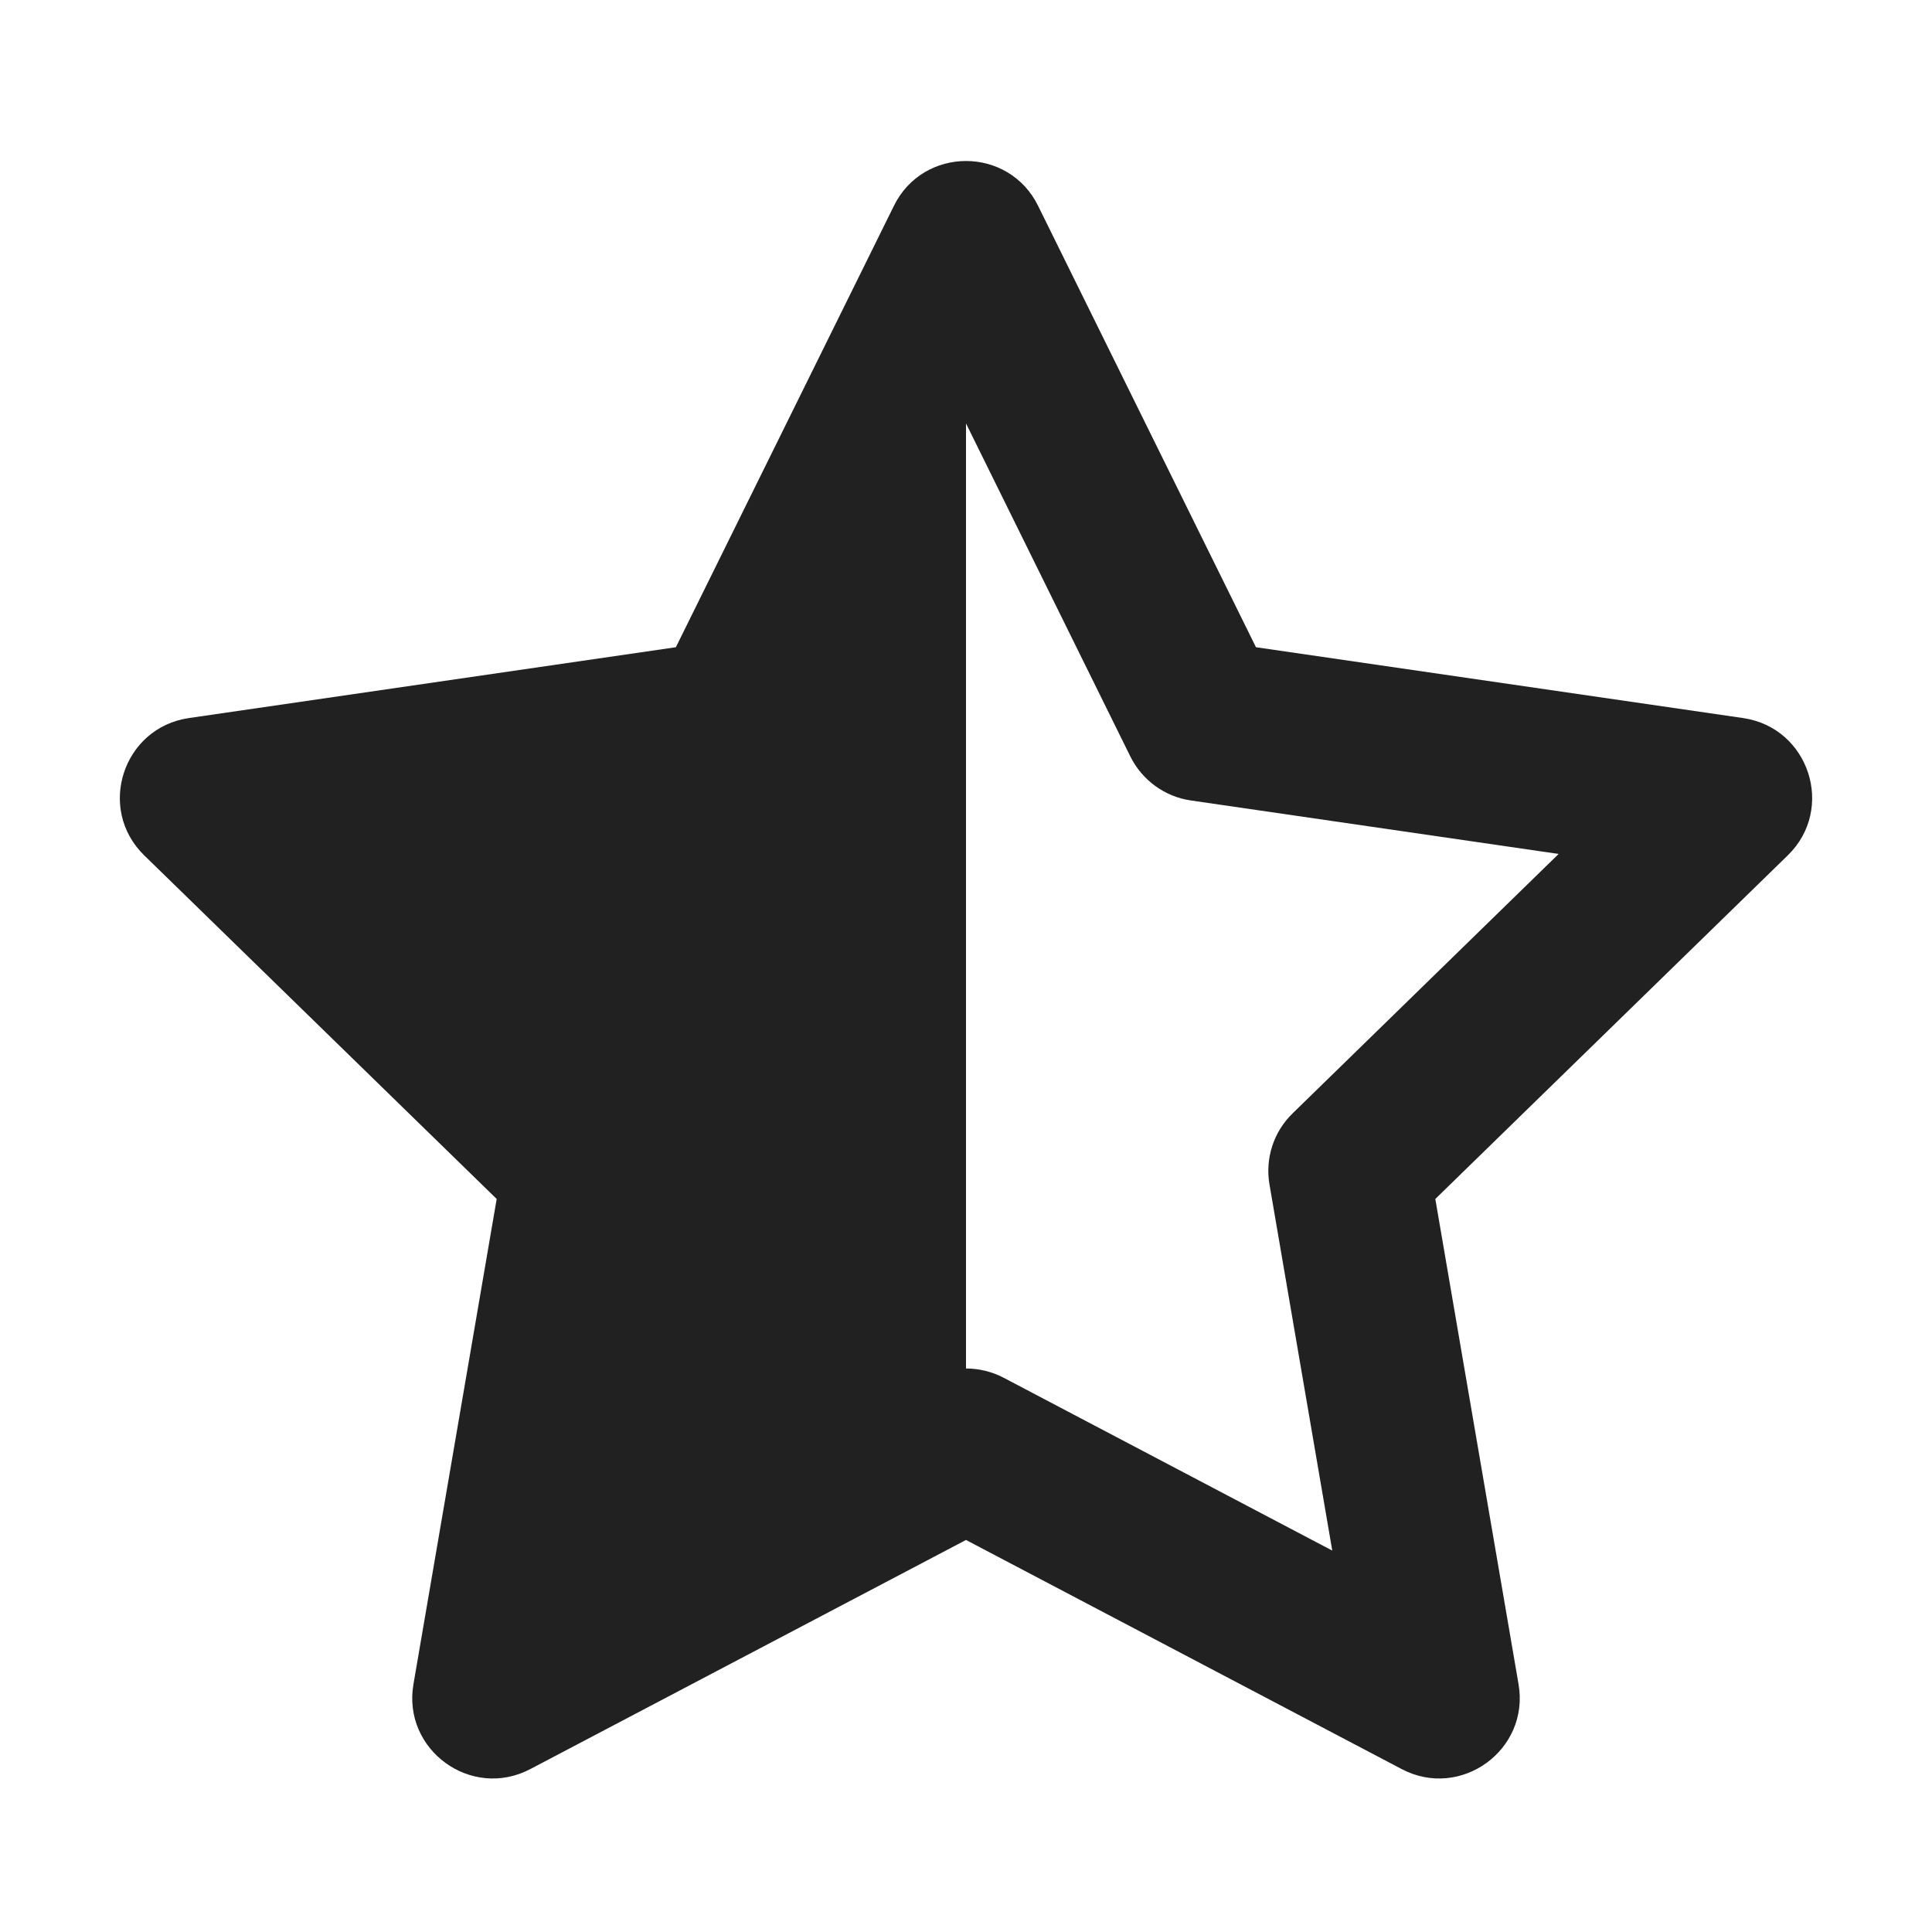
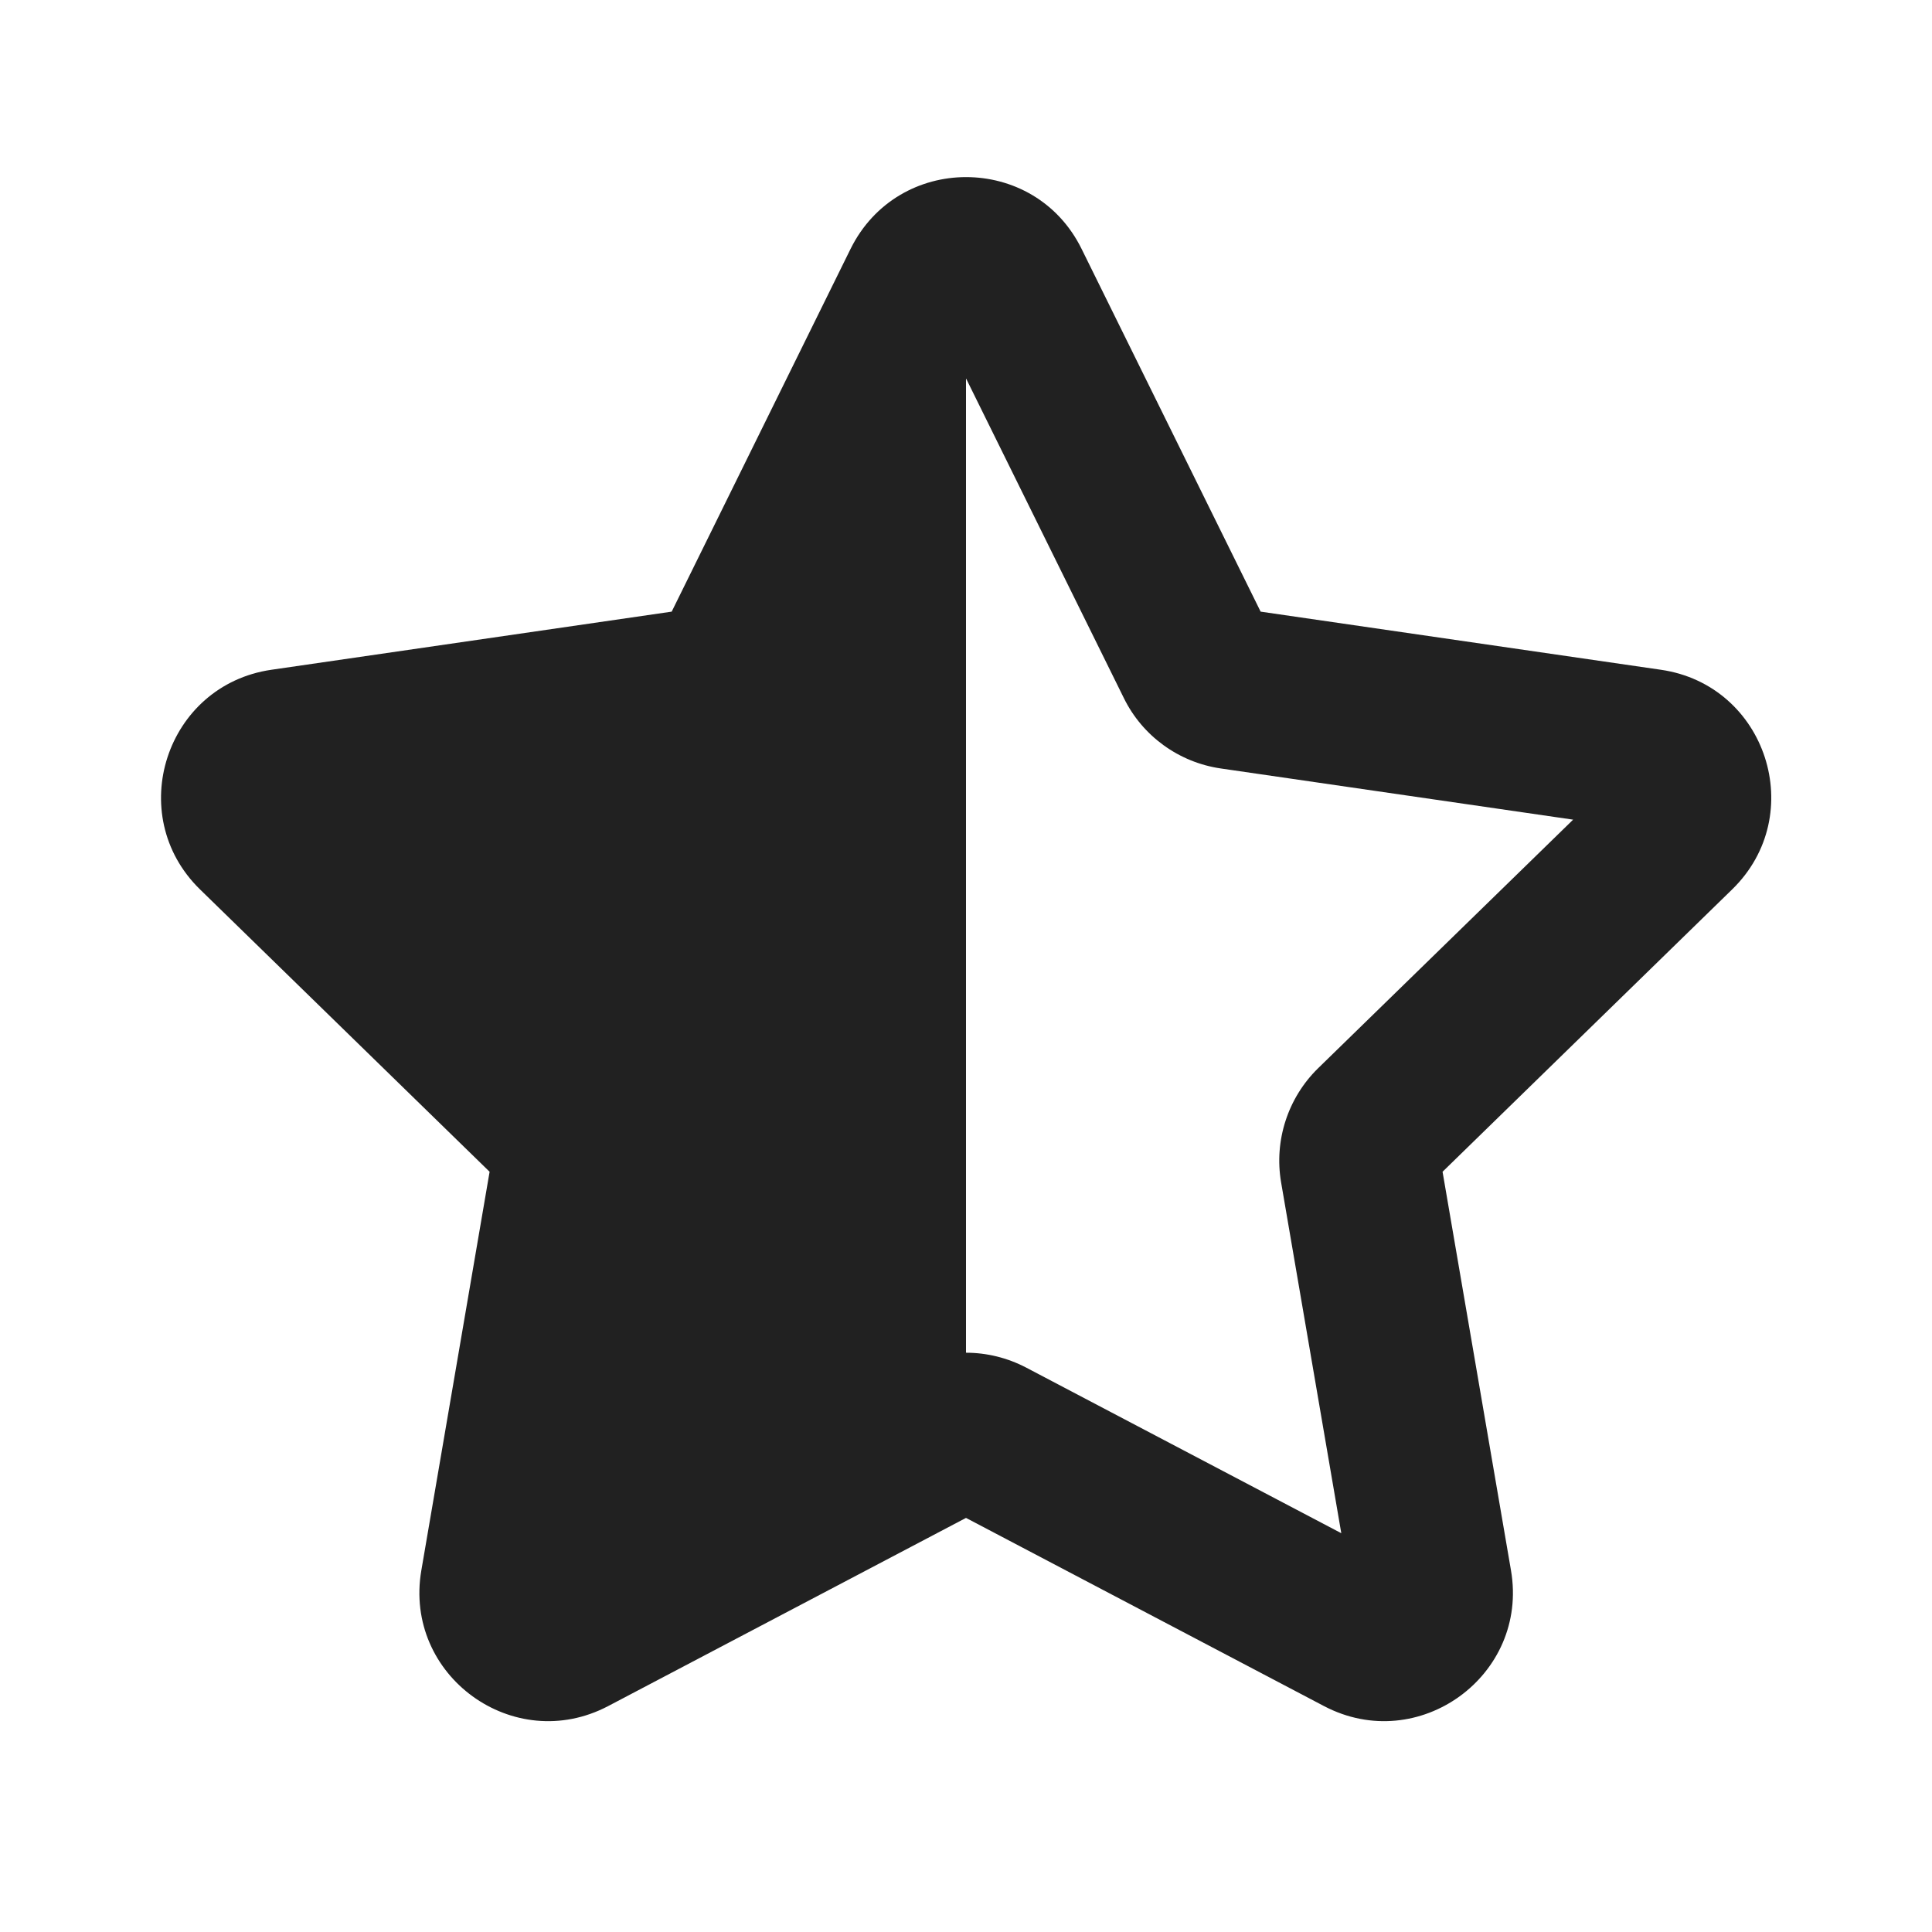
<svg xmlns="http://www.w3.org/2000/svg" width="12" height="12" viewBox="0 0 12 12" fill="none">
-   <path d="M5.552 1.279L4.198 4.02L1.173 4.46C0.763 4.52 0.599 5.024 0.896 5.313L3.085 7.447L2.568 10.461C2.498 10.869 2.927 11.181 3.294 10.988L6 9.565L8.706 10.988C9.073 11.181 9.502 10.869 9.432 10.461L8.915 7.447L11.104 5.313C11.401 5.024 11.237 4.52 10.827 4.46L7.801 4.02L6.448 1.279C6.357 1.093 6.178 1 6 1C5.822 1 5.643 1.093 5.552 1.279ZM6 8.5V2.63L7.021 4.699C7.094 4.846 7.235 4.949 7.398 4.972L9.681 5.304L8.029 6.915C7.911 7.029 7.857 7.195 7.885 7.357L8.275 9.631L6.233 8.557C6.16 8.519 6.08 8.5 6 8.5Z" fill="#212121" />
+   <path d="M6 9.428L3.777 10.597C3.19 10.905 2.505 10.407 2.617 9.754L3.041 7.278L1.242 5.524C0.768 5.061 1.03 4.255 1.686 4.16L4.172 3.799L5.283 1.546C5.43 1.249 5.715 1.1 6 1.1C6.286 1.1 6.571 1.248 6.718 1.546L7.83 3.799L10.316 4.16C10.972 4.255 11.234 5.061 10.759 5.524L8.96 7.278L9.385 9.754C9.497 10.407 8.811 10.905 8.224 10.597L6 9.428ZM6 2.354V8.402C6.128 8.402 6.256 8.433 6.373 8.494L8.331 9.523L7.957 7.343C7.913 7.084 7.999 6.819 8.187 6.635L9.771 5.091L7.582 4.773C7.322 4.735 7.096 4.572 6.98 4.335L6.001 2.352L6 2.354Z" fill="#212121" />
</svg>
